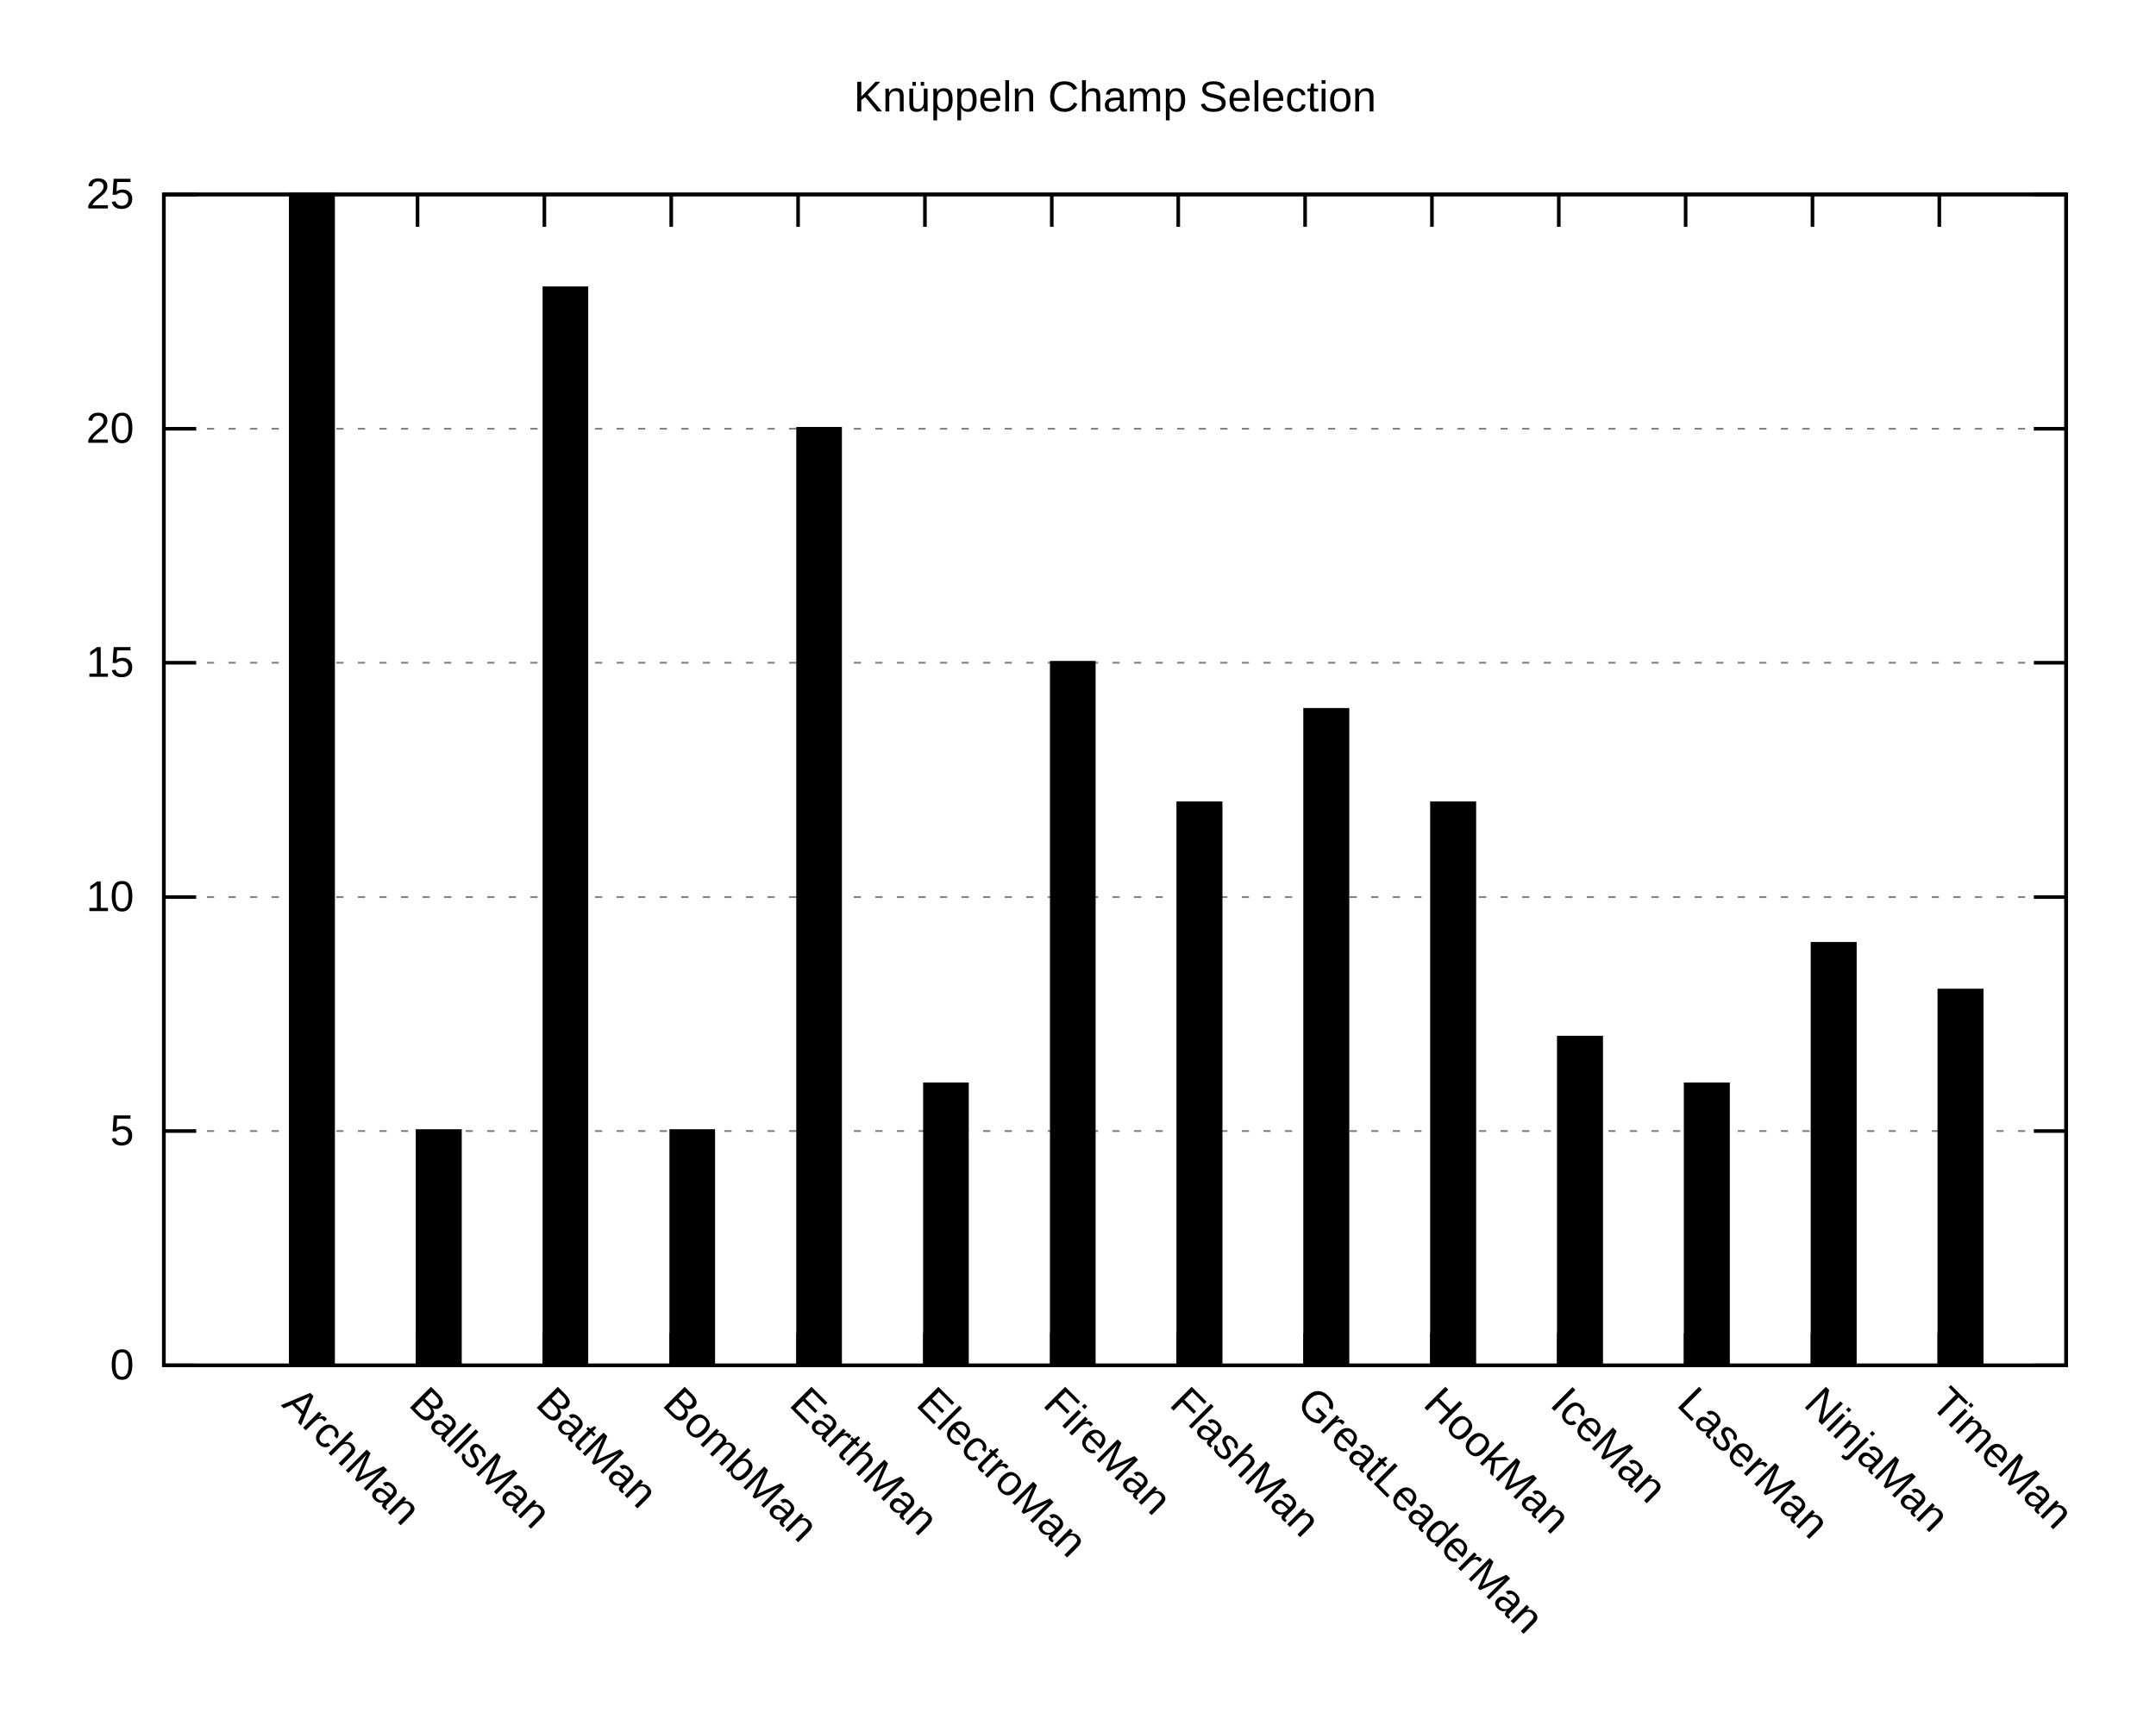
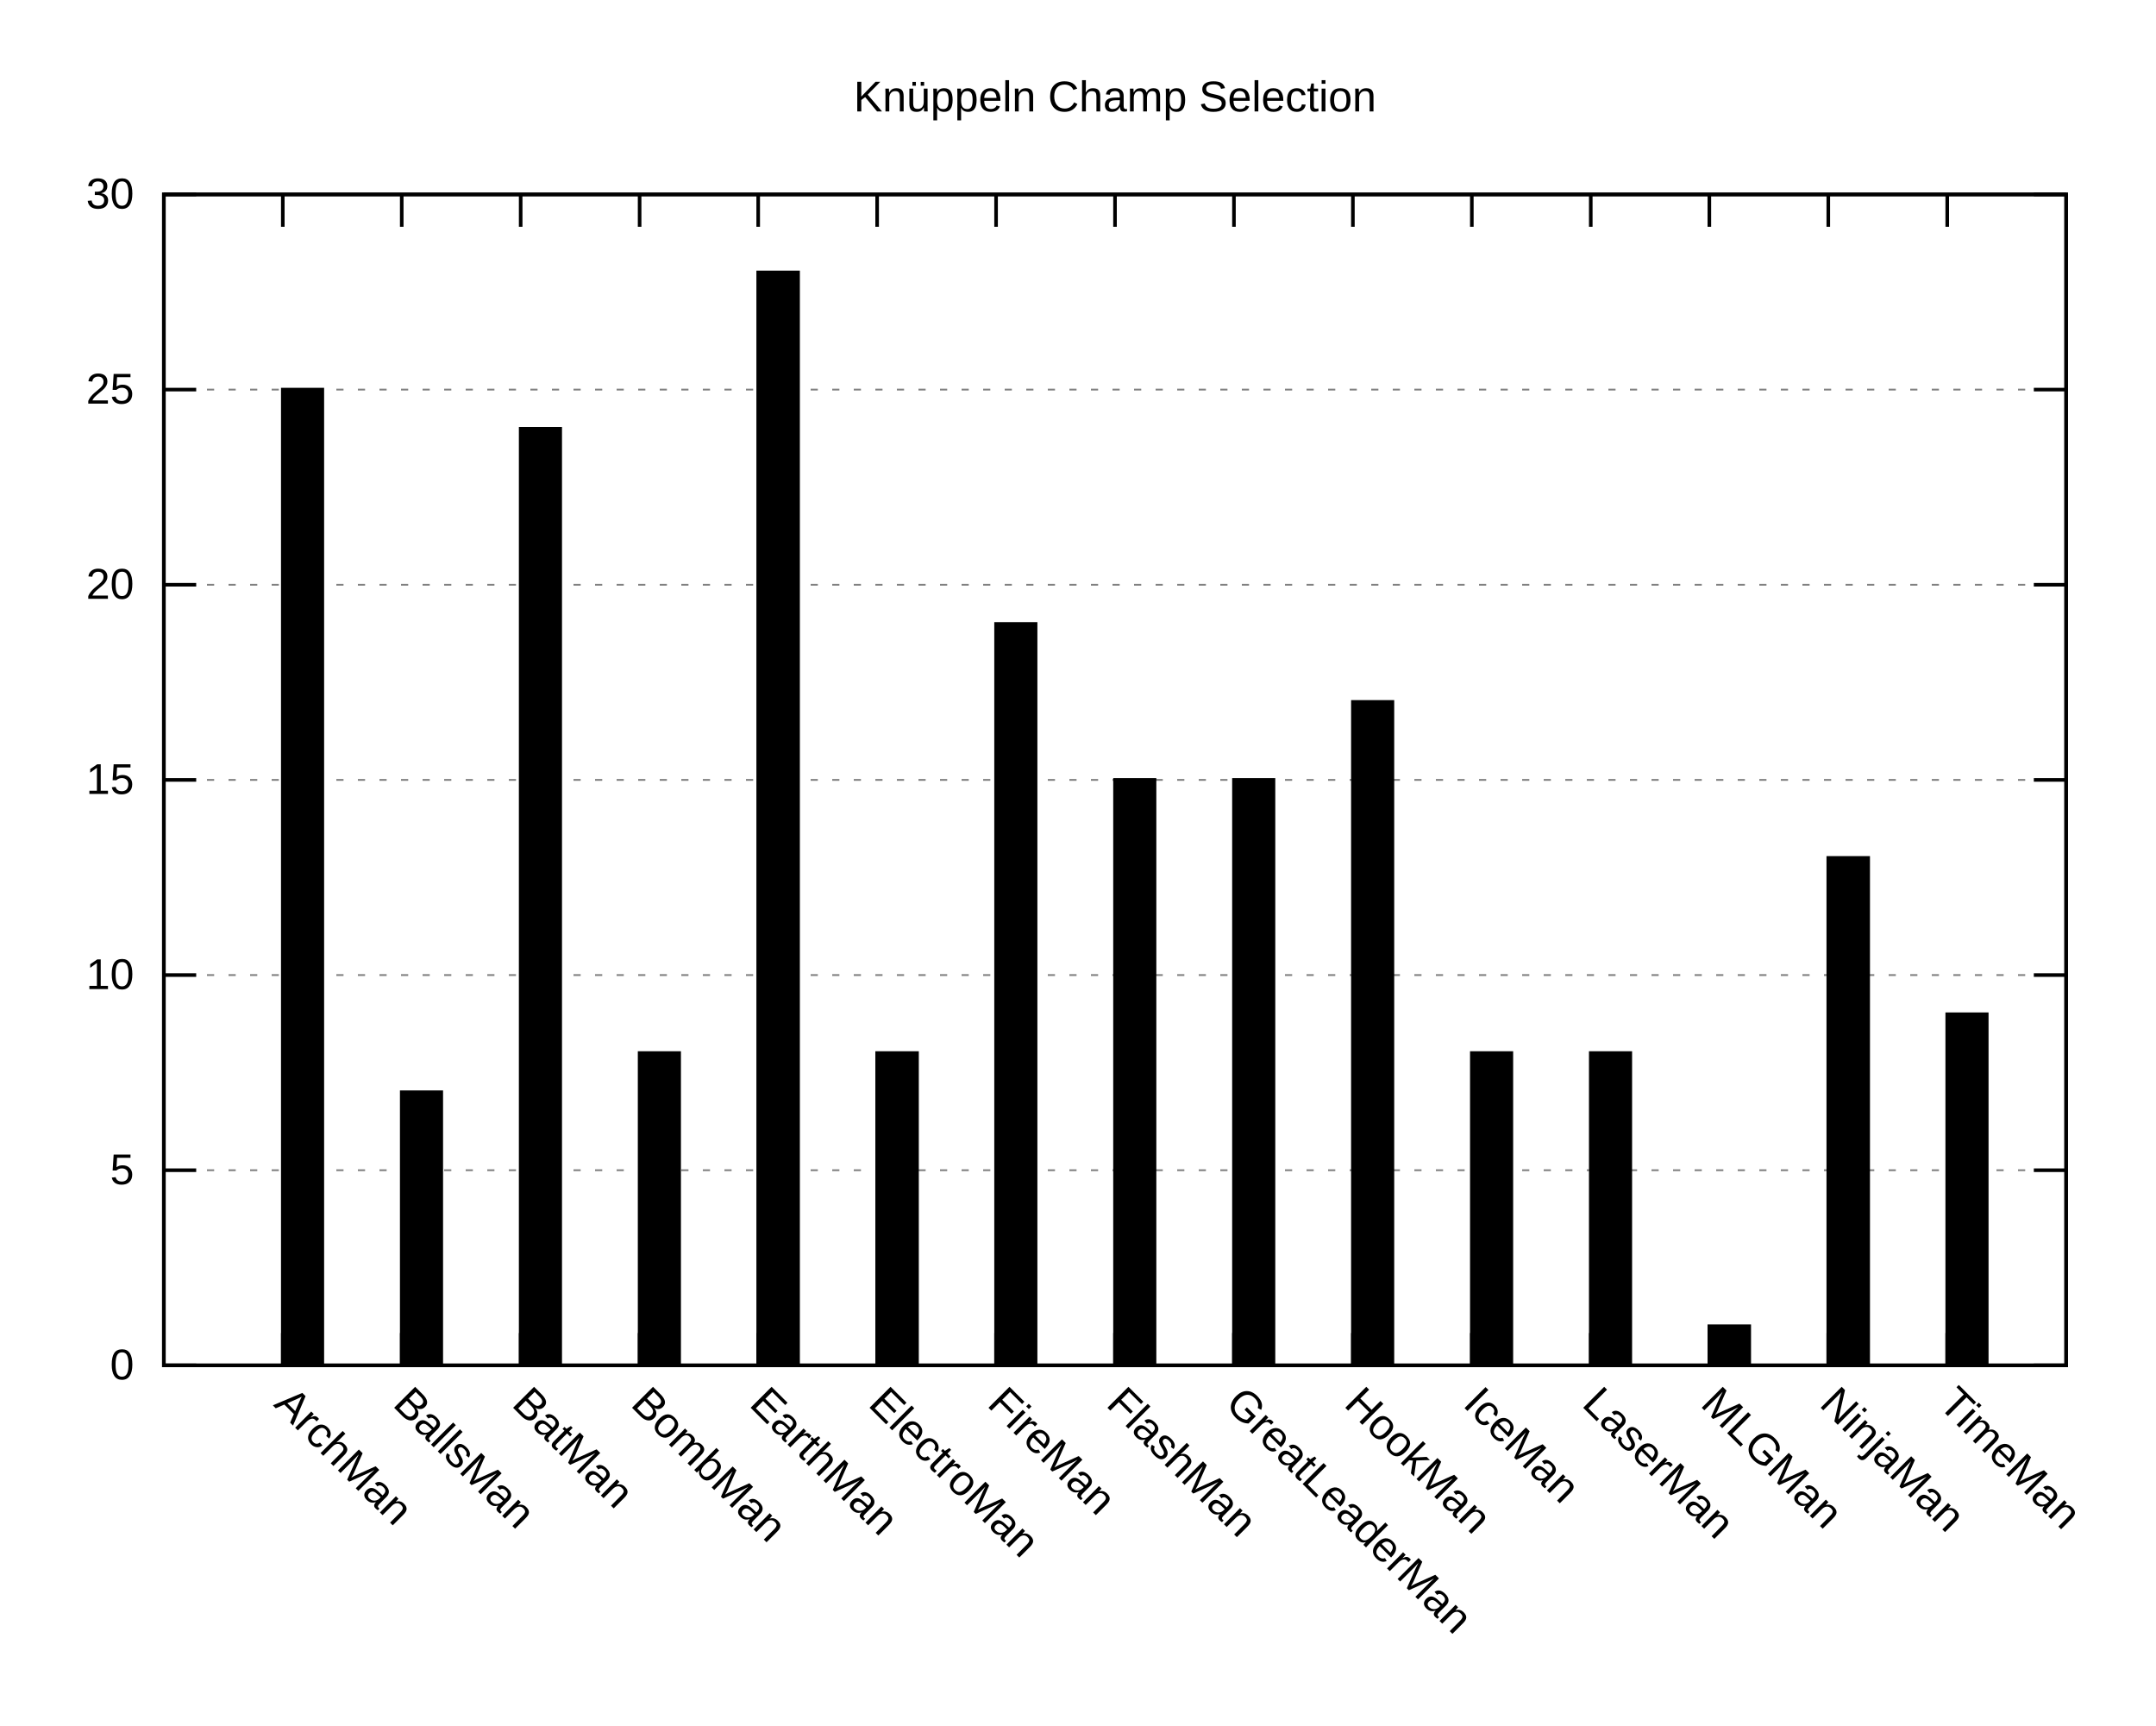
<svg xmlns="http://www.w3.org/2000/svg" xmlns:xlink="http://www.w3.org/1999/xlink" width="600" height="480" viewBox="0 0 600 480">
  <g id="gnuplot_canvas">
    <rect x="0" y="0" width="600" height="480" fill="none" />
    <defs>
      <circle id="gpDot" r="0.5" stroke-width="0.5" />
      <path id="gpPt0" stroke-width="0.222" stroke="currentColor" d="M-1,0 h2 M0,-1 v2" />
      <path id="gpPt1" stroke-width="0.222" stroke="currentColor" d="M-1,-1 L1,1 M1,-1 L-1,1" />
      <path id="gpPt2" stroke-width="0.222" stroke="currentColor" d="M-1,0 L1,0 M0,-1 L0,1 M-1,-1 L1,1 M-1,1 L1,-1" />
      <rect id="gpPt3" stroke-width="0.222" stroke="currentColor" x="-1" y="-1" width="2" height="2" />
      <rect id="gpPt4" stroke-width="0.222" stroke="currentColor" fill="currentColor" x="-1" y="-1" width="2" height="2" />
      <circle id="gpPt5" stroke-width="0.222" stroke="currentColor" cx="0" cy="0" r="1" />
      <use xlink:href="#gpPt5" id="gpPt6" fill="currentColor" stroke="none" />
      <path id="gpPt7" stroke-width="0.222" stroke="currentColor" d="M0,-1.33 L-1.33,0.67 L1.33,0.67 z" />
      <use xlink:href="#gpPt7" id="gpPt8" fill="currentColor" stroke="none" />
      <use xlink:href="#gpPt7" id="gpPt9" stroke="currentColor" transform="rotate(180)" />
      <use xlink:href="#gpPt9" id="gpPt10" fill="currentColor" stroke="none" />
      <use xlink:href="#gpPt3" id="gpPt11" stroke="currentColor" transform="rotate(45)" />
      <use xlink:href="#gpPt11" id="gpPt12" fill="currentColor" stroke="none" />
      <path id="gpPt13" stroke-width="0.222" stroke="currentColor" d="M0,1.330 L1.265,0.411 L0.782,-1.067 L-0.782,-1.076 L-1.265,0.411 z" />
      <use xlink:href="#gpPt13" id="gpPt14" fill="currentColor" stroke="none" />
      <filter id="textbox" filterUnits="objectBoundingBox" x="0" y="0" height="1" width="1">
        <feFlood flood-color="white" flood-opacity="1" result="bgnd" />
        <feComposite in="SourceGraphic" in2="bgnd" operator="atop" />
      </filter>
      <filter id="greybox" filterUnits="objectBoundingBox" x="0" y="0" height="1" width="1">
        <feFlood flood-color="lightgrey" flood-opacity="1" result="grey" />
        <feComposite in="SourceGraphic" in2="grey" operator="atop" />
      </filter>
    </defs>
    <g fill="none" color="white" stroke="currentColor" stroke-width="1.00" stroke-linecap="butt" stroke-linejoin="miter">
</g>
    <g fill="none" color="black" stroke="currentColor" stroke-width="1.00" stroke-linecap="butt" stroke-linejoin="miter">
</g>
    <g fill="none" color="black" stroke="black" stroke-width="0.50" stroke-linecap="butt" stroke-linejoin="miter">
</g>
    <g fill="none" color="gray" stroke="currentColor" stroke-width="0.50" stroke-linecap="butt" stroke-linejoin="miter">
      <path stroke="gray" stroke-dasharray="2,4" class="gridline" d="M45.6,379.9 L575.0,379.9  " />
    </g>
    <g fill="none" color="gray" stroke="gray" stroke-width="1.00" stroke-linecap="butt" stroke-linejoin="miter">
</g>
    <g fill="none" color="black" stroke="currentColor" stroke-width="1.00" stroke-linecap="butt" stroke-linejoin="miter">
      <path stroke="black" d="M45.6,379.9 L54.6,379.9 M575.0,379.9 L566.0,379.9  " />
      <g transform="translate(37.3,383.8)" stroke="none" fill="black" font-family="Arial" font-size="12.00" text-anchor="end">
        <text>
          <tspan font-family="Arial"> 0</tspan>
        </text>
      </g>
    </g>
    <g fill="none" color="black" stroke="currentColor" stroke-width="1.00" stroke-linecap="butt" stroke-linejoin="miter">
</g>
    <g fill="none" color="black" stroke="black" stroke-width="0.50" stroke-linecap="butt" stroke-linejoin="miter">
</g>
    <g fill="none" color="gray" stroke="currentColor" stroke-width="0.50" stroke-linecap="butt" stroke-linejoin="miter">
-       <path stroke="gray" stroke-dasharray="2,4" class="gridline" d="M45.6,314.7 L575.0,314.7  " />
-     </g>
-     <g fill="none" color="gray" stroke="gray" stroke-width="1.00" stroke-linecap="butt" stroke-linejoin="miter">
- </g>
-     <g fill="none" color="black" stroke="currentColor" stroke-width="1.00" stroke-linecap="butt" stroke-linejoin="miter">
-       <path stroke="black" d="M45.6,314.7 L54.6,314.7 M575.0,314.7 L566.0,314.7  " />
-       <g transform="translate(37.3,318.6)" stroke="none" fill="black" font-family="Arial" font-size="12.00" text-anchor="end">
+       <path stroke="gray" stroke-dasharray="2,4" class="gridline" d="M45.6,325.6 L575.0,325.6  " />
+     </g>
+     <g fill="none" color="gray" stroke="gray" stroke-width="1.00" stroke-linecap="butt" stroke-linejoin="miter">
+ </g>
+     <g fill="none" color="black" stroke="currentColor" stroke-width="1.00" stroke-linecap="butt" stroke-linejoin="miter">
+       <path stroke="black" d="M45.6,325.6 L54.6,325.6 M575.0,325.6 L566.0,325.6  " />
+       <g transform="translate(37.3,329.5)" stroke="none" fill="black" font-family="Arial" font-size="12.00" text-anchor="end">
        <text>
          <tspan font-family="Arial"> 5</tspan>
        </text>
      </g>
    </g>
    <g fill="none" color="black" stroke="currentColor" stroke-width="1.00" stroke-linecap="butt" stroke-linejoin="miter">
</g>
    <g fill="none" color="black" stroke="black" stroke-width="0.50" stroke-linecap="butt" stroke-linejoin="miter">
</g>
    <g fill="none" color="gray" stroke="currentColor" stroke-width="0.50" stroke-linecap="butt" stroke-linejoin="miter">
-       <path stroke="gray" stroke-dasharray="2,4" class="gridline" d="M45.6,249.6 L575.0,249.6  " />
-     </g>
-     <g fill="none" color="gray" stroke="gray" stroke-width="1.00" stroke-linecap="butt" stroke-linejoin="miter">
- </g>
-     <g fill="none" color="black" stroke="currentColor" stroke-width="1.00" stroke-linecap="butt" stroke-linejoin="miter">
-       <path stroke="black" d="M45.6,249.6 L54.6,249.6 M575.0,249.6 L566.0,249.6  " />
-       <g transform="translate(37.3,253.5)" stroke="none" fill="black" font-family="Arial" font-size="12.00" text-anchor="end">
+       <path stroke="gray" stroke-dasharray="2,4" class="gridline" d="M45.6,271.3 L575.0,271.3  " />
+     </g>
+     <g fill="none" color="gray" stroke="gray" stroke-width="1.00" stroke-linecap="butt" stroke-linejoin="miter">
+ </g>
+     <g fill="none" color="black" stroke="currentColor" stroke-width="1.00" stroke-linecap="butt" stroke-linejoin="miter">
+       <path stroke="black" d="M45.6,271.3 L54.6,271.3 M575.0,271.3 L566.0,271.3  " />
+       <g transform="translate(37.3,275.2)" stroke="none" fill="black" font-family="Arial" font-size="12.00" text-anchor="end">
        <text>
          <tspan font-family="Arial"> 10</tspan>
        </text>
      </g>
    </g>
    <g fill="none" color="black" stroke="currentColor" stroke-width="1.00" stroke-linecap="butt" stroke-linejoin="miter">
</g>
    <g fill="none" color="black" stroke="black" stroke-width="0.50" stroke-linecap="butt" stroke-linejoin="miter">
</g>
    <g fill="none" color="gray" stroke="currentColor" stroke-width="0.50" stroke-linecap="butt" stroke-linejoin="miter">
-       <path stroke="gray" stroke-dasharray="2,4" class="gridline" d="M45.6,184.4 L575.0,184.4  " />
-     </g>
-     <g fill="none" color="gray" stroke="gray" stroke-width="1.00" stroke-linecap="butt" stroke-linejoin="miter">
- </g>
-     <g fill="none" color="black" stroke="currentColor" stroke-width="1.00" stroke-linecap="butt" stroke-linejoin="miter">
-       <path stroke="black" d="M45.6,184.4 L54.6,184.4 M575.0,184.4 L566.0,184.4  " />
-       <g transform="translate(37.3,188.3)" stroke="none" fill="black" font-family="Arial" font-size="12.00" text-anchor="end">
+       <path stroke="gray" stroke-dasharray="2,4" class="gridline" d="M45.6,217.0 L575.0,217.0  " />
+     </g>
+     <g fill="none" color="gray" stroke="gray" stroke-width="1.00" stroke-linecap="butt" stroke-linejoin="miter">
+ </g>
+     <g fill="none" color="black" stroke="currentColor" stroke-width="1.00" stroke-linecap="butt" stroke-linejoin="miter">
+       <path stroke="black" d="M45.6,217.0 L54.6,217.0 M575.0,217.0 L566.0,217.0  " />
+       <g transform="translate(37.3,220.9)" stroke="none" fill="black" font-family="Arial" font-size="12.00" text-anchor="end">
        <text>
          <tspan font-family="Arial"> 15</tspan>
        </text>
      </g>
    </g>
    <g fill="none" color="black" stroke="currentColor" stroke-width="1.00" stroke-linecap="butt" stroke-linejoin="miter">
</g>
    <g fill="none" color="black" stroke="black" stroke-width="0.50" stroke-linecap="butt" stroke-linejoin="miter">
</g>
    <g fill="none" color="gray" stroke="currentColor" stroke-width="0.50" stroke-linecap="butt" stroke-linejoin="miter">
-       <path stroke="gray" stroke-dasharray="2,4" class="gridline" d="M45.6,119.3 L575.0,119.3  " />
-     </g>
-     <g fill="none" color="gray" stroke="gray" stroke-width="1.00" stroke-linecap="butt" stroke-linejoin="miter">
- </g>
-     <g fill="none" color="black" stroke="currentColor" stroke-width="1.00" stroke-linecap="butt" stroke-linejoin="miter">
-       <path stroke="black" d="M45.6,119.3 L54.6,119.3 M575.0,119.3 L566.0,119.3  " />
-       <g transform="translate(37.3,123.2)" stroke="none" fill="black" font-family="Arial" font-size="12.00" text-anchor="end">
+       <path stroke="gray" stroke-dasharray="2,4" class="gridline" d="M45.6,162.7 L575.0,162.7  " />
+     </g>
+     <g fill="none" color="gray" stroke="gray" stroke-width="1.00" stroke-linecap="butt" stroke-linejoin="miter">
+ </g>
+     <g fill="none" color="black" stroke="currentColor" stroke-width="1.00" stroke-linecap="butt" stroke-linejoin="miter">
+       <path stroke="black" d="M45.6,162.7 L54.6,162.7 M575.0,162.7 L566.0,162.7  " />
+       <g transform="translate(37.3,166.6)" stroke="none" fill="black" font-family="Arial" font-size="12.00" text-anchor="end">
        <text>
          <tspan font-family="Arial"> 20</tspan>
+         </text>
+       </g>
+     </g>
+     <g fill="none" color="black" stroke="currentColor" stroke-width="1.00" stroke-linecap="butt" stroke-linejoin="miter">
+ </g>
+     <g fill="none" color="black" stroke="black" stroke-width="0.50" stroke-linecap="butt" stroke-linejoin="miter">
+ </g>
+     <g fill="none" color="gray" stroke="currentColor" stroke-width="0.50" stroke-linecap="butt" stroke-linejoin="miter">
+       <path stroke="gray" stroke-dasharray="2,4" class="gridline" d="M45.6,108.4 L575.0,108.4  " />
+     </g>
+     <g fill="none" color="gray" stroke="gray" stroke-width="1.00" stroke-linecap="butt" stroke-linejoin="miter">
+ </g>
+     <g fill="none" color="black" stroke="currentColor" stroke-width="1.00" stroke-linecap="butt" stroke-linejoin="miter">
+       <path stroke="black" d="M45.6,108.4 L54.6,108.4 M575.0,108.4 L566.0,108.4  " />
+       <g transform="translate(37.3,112.3)" stroke="none" fill="black" font-family="Arial" font-size="12.00" text-anchor="end">
+         <text>
+           <tspan font-family="Arial"> 25</tspan>
        </text>
      </g>
    </g>
    <g fill="none" color="black" stroke="currentColor" stroke-width="1.00" stroke-linecap="butt" stroke-linejoin="miter">
</g>
    <g fill="none" color="black" stroke="black" stroke-width="0.50" stroke-linecap="butt" stroke-linejoin="miter">
</g>
    <g fill="none" color="gray" stroke="currentColor" stroke-width="0.50" stroke-linecap="butt" stroke-linejoin="miter">
      <path stroke="gray" stroke-dasharray="2,4" class="gridline" d="M45.6,54.1 L575.0,54.1  " />
    </g>
    <g fill="none" color="gray" stroke="gray" stroke-width="1.00" stroke-linecap="butt" stroke-linejoin="miter">
</g>
    <g fill="none" color="black" stroke="currentColor" stroke-width="1.00" stroke-linecap="butt" stroke-linejoin="miter">
      <path stroke="black" d="M45.6,54.1 L54.6,54.1 M575.0,54.1 L566.0,54.1  " />
      <g transform="translate(37.3,58.0)" stroke="none" fill="black" font-family="Arial" font-size="12.00" text-anchor="end">
        <text>
-           <tspan font-family="Arial"> 25</tspan>
-         </text>
-       </g>
-     </g>
-     <g fill="none" color="black" stroke="currentColor" stroke-width="1.00" stroke-linecap="butt" stroke-linejoin="miter">
-       <path stroke="black" d="M80.9,379.9 L80.9,370.9 M80.9,54.1 L80.9,63.1  " />
-       <g transform="translate(78.1,391.0) rotate(45)" stroke="none" fill="black" font-family="Arial" font-size="12.00" text-anchor="start">
+           <tspan font-family="Arial"> 30</tspan>
+         </text>
+       </g>
+     </g>
+     <g fill="none" color="black" stroke="currentColor" stroke-width="1.00" stroke-linecap="butt" stroke-linejoin="miter">
+       <path stroke="black" d="M78.7,379.9 L78.7,370.9 M78.7,54.1 L78.7,63.1  " />
+       <g transform="translate(75.9,391.0) rotate(45)" stroke="none" fill="black" font-family="Arial" font-size="12.00" text-anchor="start">
        <text>
          <tspan font-family="Arial">ArchMan</tspan>
        </text>
      </g>
    </g>
    <g fill="none" color="black" stroke="currentColor" stroke-width="1.00" stroke-linecap="butt" stroke-linejoin="miter">
-       <path stroke="black" d="M116.2,379.9 L116.2,370.9 M116.2,54.1 L116.2,63.1  " />
-       <g transform="translate(113.4,391.0) rotate(45)" stroke="none" fill="black" font-family="Arial" font-size="12.00" text-anchor="start">
+       <path stroke="black" d="M111.8,379.9 L111.8,370.9 M111.8,54.1 L111.8,63.1  " />
+       <g transform="translate(109.0,391.0) rotate(45)" stroke="none" fill="black" font-family="Arial" font-size="12.00" text-anchor="start">
        <text>
          <tspan font-family="Arial">BallsMan</tspan>
        </text>
      </g>
    </g>
    <g fill="none" color="black" stroke="currentColor" stroke-width="1.00" stroke-linecap="butt" stroke-linejoin="miter">
-       <path stroke="black" d="M151.5,379.9 L151.5,370.9 M151.5,54.1 L151.5,63.1  " />
-       <g transform="translate(148.7,391.0) rotate(45)" stroke="none" fill="black" font-family="Arial" font-size="12.00" text-anchor="start">
+       <path stroke="black" d="M144.9,379.9 L144.9,370.9 M144.9,54.1 L144.9,63.1  " />
+       <g transform="translate(142.1,391.0) rotate(45)" stroke="none" fill="black" font-family="Arial" font-size="12.00" text-anchor="start">
        <text>
          <tspan font-family="Arial">BatMan</tspan>
        </text>
      </g>
    </g>
    <g fill="none" color="black" stroke="currentColor" stroke-width="1.00" stroke-linecap="butt" stroke-linejoin="miter">
-       <path stroke="black" d="M186.8,379.9 L186.8,370.9 M186.8,54.1 L186.8,63.1  " />
-       <g transform="translate(184.0,391.0) rotate(45)" stroke="none" fill="black" font-family="Arial" font-size="12.00" text-anchor="start">
+       <path stroke="black" d="M178.0,379.9 L178.0,370.9 M178.0,54.1 L178.0,63.1  " />
+       <g transform="translate(175.2,391.0) rotate(45)" stroke="none" fill="black" font-family="Arial" font-size="12.00" text-anchor="start">
        <text>
          <tspan font-family="Arial">BombMan</tspan>
        </text>
      </g>
    </g>
    <g fill="none" color="black" stroke="currentColor" stroke-width="1.00" stroke-linecap="butt" stroke-linejoin="miter">
-       <path stroke="black" d="M222.1,379.9 L222.1,370.9 M222.1,54.1 L222.1,63.1  " />
-       <g transform="translate(219.3,391.0) rotate(45)" stroke="none" fill="black" font-family="Arial" font-size="12.00" text-anchor="start">
+       <path stroke="black" d="M211.0,379.9 L211.0,370.9 M211.0,54.1 L211.0,63.1  " />
+       <g transform="translate(208.2,391.0) rotate(45)" stroke="none" fill="black" font-family="Arial" font-size="12.00" text-anchor="start">
        <text>
          <tspan font-family="Arial">EarthMan</tspan>
        </text>
      </g>
    </g>
    <g fill="none" color="black" stroke="currentColor" stroke-width="1.00" stroke-linecap="butt" stroke-linejoin="miter">
-       <path stroke="black" d="M257.4,379.9 L257.4,370.9 M257.4,54.1 L257.4,63.1  " />
-       <g transform="translate(254.6,391.0) rotate(45)" stroke="none" fill="black" font-family="Arial" font-size="12.00" text-anchor="start">
+       <path stroke="black" d="M244.1,379.9 L244.1,370.9 M244.1,54.1 L244.1,63.1  " />
+       <g transform="translate(241.3,391.0) rotate(45)" stroke="none" fill="black" font-family="Arial" font-size="12.00" text-anchor="start">
        <text>
          <tspan font-family="Arial">ElectroMan</tspan>
        </text>
      </g>
    </g>
    <g fill="none" color="black" stroke="currentColor" stroke-width="1.00" stroke-linecap="butt" stroke-linejoin="miter">
-       <path stroke="black" d="M292.7,379.9 L292.7,370.9 M292.7,54.1 L292.7,63.1  " />
-       <g transform="translate(289.9,391.0) rotate(45)" stroke="none" fill="black" font-family="Arial" font-size="12.00" text-anchor="start">
+       <path stroke="black" d="M277.2,379.9 L277.2,370.9 M277.2,54.1 L277.2,63.1  " />
+       <g transform="translate(274.4,391.0) rotate(45)" stroke="none" fill="black" font-family="Arial" font-size="12.00" text-anchor="start">
        <text>
          <tspan font-family="Arial">FireMan</tspan>
        </text>
      </g>
    </g>
    <g fill="none" color="black" stroke="currentColor" stroke-width="1.00" stroke-linecap="butt" stroke-linejoin="miter">
-       <path stroke="black" d="M327.9,379.9 L327.9,370.9 M327.9,54.1 L327.9,63.1  " />
-       <g transform="translate(325.1,391.0) rotate(45)" stroke="none" fill="black" font-family="Arial" font-size="12.00" text-anchor="start">
+       <path stroke="black" d="M310.3,379.9 L310.3,370.9 M310.3,54.1 L310.3,63.1  " />
+       <g transform="translate(307.5,391.0) rotate(45)" stroke="none" fill="black" font-family="Arial" font-size="12.00" text-anchor="start">
        <text>
          <tspan font-family="Arial">FlashMan</tspan>
        </text>
      </g>
    </g>
    <g fill="none" color="black" stroke="currentColor" stroke-width="1.00" stroke-linecap="butt" stroke-linejoin="miter">
-       <path stroke="black" d="M363.2,379.9 L363.2,370.9 M363.2,54.1 L363.2,63.1  " />
-       <g transform="translate(360.4,391.0) rotate(45)" stroke="none" fill="black" font-family="Arial" font-size="12.00" text-anchor="start">
+       <path stroke="black" d="M343.4,379.9 L343.4,370.9 M343.4,54.1 L343.4,63.1  " />
+       <g transform="translate(340.6,391.0) rotate(45)" stroke="none" fill="black" font-family="Arial" font-size="12.00" text-anchor="start">
        <text>
          <tspan font-family="Arial">GreatLeaderMan</tspan>
        </text>
      </g>
    </g>
    <g fill="none" color="black" stroke="currentColor" stroke-width="1.00" stroke-linecap="butt" stroke-linejoin="miter">
-       <path stroke="black" d="M398.5,379.9 L398.5,370.9 M398.5,54.1 L398.5,63.1  " />
-       <g transform="translate(395.7,391.0) rotate(45)" stroke="none" fill="black" font-family="Arial" font-size="12.00" text-anchor="start">
+       <path stroke="black" d="M376.5,379.9 L376.5,370.9 M376.5,54.1 L376.5,63.1  " />
+       <g transform="translate(373.7,391.0) rotate(45)" stroke="none" fill="black" font-family="Arial" font-size="12.00" text-anchor="start">
        <text>
          <tspan font-family="Arial">HookMan</tspan>
        </text>
      </g>
    </g>
    <g fill="none" color="black" stroke="currentColor" stroke-width="1.00" stroke-linecap="butt" stroke-linejoin="miter">
-       <path stroke="black" d="M433.8,379.9 L433.8,370.9 M433.8,54.1 L433.8,63.1  " />
-       <g transform="translate(431.0,391.0) rotate(45)" stroke="none" fill="black" font-family="Arial" font-size="12.00" text-anchor="start">
+       <path stroke="black" d="M409.6,379.9 L409.6,370.9 M409.6,54.1 L409.6,63.1  " />
+       <g transform="translate(406.8,391.0) rotate(45)" stroke="none" fill="black" font-family="Arial" font-size="12.00" text-anchor="start">
        <text>
          <tspan font-family="Arial">IceMan</tspan>
        </text>
      </g>
    </g>
    <g fill="none" color="black" stroke="currentColor" stroke-width="1.00" stroke-linecap="butt" stroke-linejoin="miter">
-       <path stroke="black" d="M469.1,379.9 L469.1,370.9 M469.1,54.1 L469.1,63.1  " />
-       <g transform="translate(466.3,391.0) rotate(45)" stroke="none" fill="black" font-family="Arial" font-size="12.00" text-anchor="start">
+       <path stroke="black" d="M442.7,379.9 L442.7,370.9 M442.7,54.1 L442.7,63.1  " />
+       <g transform="translate(439.9,391.0) rotate(45)" stroke="none" fill="black" font-family="Arial" font-size="12.00" text-anchor="start">
        <text>
          <tspan font-family="Arial">LaserMan</tspan>
        </text>
      </g>
    </g>
    <g fill="none" color="black" stroke="currentColor" stroke-width="1.00" stroke-linecap="butt" stroke-linejoin="miter">
-       <path stroke="black" d="M504.4,379.9 L504.4,370.9 M504.4,54.1 L504.4,63.1  " />
-       <g transform="translate(501.6,391.0) rotate(45)" stroke="none" fill="black" font-family="Arial" font-size="12.00" text-anchor="start">
+       <path stroke="black" d="M475.7,379.9 L475.7,370.9 M475.7,54.1 L475.7,63.1  " />
+       <g transform="translate(472.9,391.0) rotate(45)" stroke="none" fill="black" font-family="Arial" font-size="12.00" text-anchor="start">
+         <text>
+           <tspan font-family="Arial">MLGMan</tspan>
+         </text>
+       </g>
+     </g>
+     <g fill="none" color="black" stroke="currentColor" stroke-width="1.00" stroke-linecap="butt" stroke-linejoin="miter">
+       <path stroke="black" d="M508.8,379.9 L508.8,370.9 M508.8,54.1 L508.8,63.1  " />
+       <g transform="translate(506.0,391.0) rotate(45)" stroke="none" fill="black" font-family="Arial" font-size="12.00" text-anchor="start">
        <text>
          <tspan font-family="Arial">NinjaMan</tspan>
        </text>
      </g>
    </g>
    <g fill="none" color="black" stroke="currentColor" stroke-width="1.00" stroke-linecap="butt" stroke-linejoin="miter">
-       <path stroke="black" d="M539.7,379.9 L539.7,370.9 M539.7,54.1 L539.7,63.1  " />
-       <g transform="translate(536.9,391.0) rotate(45)" stroke="none" fill="black" font-family="Arial" font-size="12.00" text-anchor="start">
+       <path stroke="black" d="M541.9,379.9 L541.9,370.9 M541.9,54.1 L541.9,63.1  " />
+       <g transform="translate(539.1,391.0) rotate(45)" stroke="none" fill="black" font-family="Arial" font-size="12.00" text-anchor="start">
        <text>
          <tspan font-family="Arial">TimeMan</tspan>
        </text>
      </g>
    </g>
    <g fill="none" color="black" stroke="currentColor" stroke-width="1.00" stroke-linecap="butt" stroke-linejoin="miter">
</g>
    <g fill="none" color="black" stroke="currentColor" stroke-width="1.00" stroke-linecap="butt" stroke-linejoin="miter">
      <path stroke="black" d="M45.6,54.1 L45.6,379.9 L575.0,379.9 L575.0,54.1 L45.6,54.1 Z  " />
    </g>
    <g fill="none" color="black" stroke="currentColor" stroke-width="1.00" stroke-linecap="butt" stroke-linejoin="miter">
      <g transform="translate(310.3,31.0)" stroke="none" fill="black" font-family="Arial" font-size="12.00" text-anchor="middle">
        <text>
          <tspan font-family="Arial">Knüppeln Champ Selection</tspan>
        </text>
      </g>
    </g>
    <g id="gnuplot_plot_1">
      <g fill="none" color="black" stroke="currentColor" stroke-width="1.00" stroke-linecap="butt" stroke-linejoin="miter">
        <g stroke="none" shape-rendering="crispEdges">
-           <polygon fill="rgb(  0,   0,   0)" points="80.9,379.9 92.8,379.9 92.8,54.0 80.9,54.0 " />
-         </g>
-         <path stroke="rgb(  0,   0,   0)" d="M80.9,379.9 L80.9,54.1 L92.7,54.1 L92.7,379.9 L80.9,379.9 Z  " />
-         <g stroke="none" shape-rendering="crispEdges">
-           <polygon fill="rgb(  0,   0,   0)" points="116.2,379.9 128.1,379.9 128.1,314.6 116.2,314.6 " />
-         </g>
-         <path stroke="rgb(  0,   0,   0)" d="M116.2,379.9 L116.2,314.7 L128.0,314.7 L128.0,379.9 L116.2,379.9 Z  " />
-         <g stroke="none" shape-rendering="crispEdges">
-           <polygon fill="rgb(  0,   0,   0)" points="151.5,379.9 163.3,379.9 163.3,80.1 151.5,80.1 " />
-         </g>
-         <path stroke="rgb(  0,   0,   0)" d="M151.5,379.9 L151.5,80.2 L163.2,80.2 L163.2,379.9 L151.5,379.9 Z  " />
-         <g stroke="none" shape-rendering="crispEdges">
-           <polygon fill="rgb(  0,   0,   0)" points="186.8,379.9 198.6,379.9 198.6,314.6 186.8,314.6 " />
-         </g>
-         <path stroke="rgb(  0,   0,   0)" d="M186.8,379.9 L186.8,314.7 L198.5,314.7 L198.5,379.9 L186.8,379.9 Z  " />
-         <g stroke="none" shape-rendering="crispEdges">
-           <polygon fill="rgb(  0,   0,   0)" points="222.1,379.9 233.9,379.9 233.9,119.2 222.1,119.2 " />
-         </g>
-         <path stroke="rgb(  0,   0,   0)" d="M222.1,379.9 L222.1,119.3 L233.8,119.3 L233.8,379.9 L222.1,379.9 Z  " />
-         <g stroke="none" shape-rendering="crispEdges">
-           <polygon fill="rgb(  0,   0,   0)" points="257.4,379.9 269.2,379.9 269.2,301.6 257.4,301.6 " />
-         </g>
-         <path stroke="rgb(  0,   0,   0)" d="M257.4,379.9 L257.4,301.7 L269.1,301.7 L269.1,379.9 L257.4,379.9 Z  " />
-         <g stroke="none" shape-rendering="crispEdges">
-           <polygon fill="rgb(  0,   0,   0)" points="292.7,379.9 304.5,379.9 304.5,184.3 292.7,184.3 " />
-         </g>
-         <path stroke="rgb(  0,   0,   0)" d="M292.7,379.9 L292.7,184.4 L304.4,184.4 L304.4,379.9 L292.7,379.9 Z  " />
-         <g stroke="none" shape-rendering="crispEdges">
-           <polygon fill="rgb(  0,   0,   0)" points="327.9,379.9 339.8,379.9 339.8,223.4 327.9,223.4 " />
-         </g>
-         <path stroke="rgb(  0,   0,   0)" d="M327.9,379.9 L327.9,223.5 L339.7,223.5 L339.7,379.9 L327.9,379.9 Z  " />
-         <g stroke="none" shape-rendering="crispEdges">
-           <polygon fill="rgb(  0,   0,   0)" points="363.2,379.9 375.1,379.9 375.1,197.4 363.2,197.4 " />
-         </g>
-         <path stroke="rgb(  0,   0,   0)" d="M363.2,379.9 L363.2,197.5 L375.0,197.5 L375.0,379.9 L363.2,379.9 Z  " />
-         <g stroke="none" shape-rendering="crispEdges">
-           <polygon fill="rgb(  0,   0,   0)" points="398.5,379.9 410.4,379.9 410.4,223.4 398.5,223.4 " />
-         </g>
-         <path stroke="rgb(  0,   0,   0)" d="M398.5,379.9 L398.5,223.5 L410.3,223.5 L410.3,379.9 L398.5,379.9 Z  " />
-         <g stroke="none" shape-rendering="crispEdges">
-           <polygon fill="rgb(  0,   0,   0)" points="433.8,379.9 445.7,379.9 445.7,288.6 433.8,288.6 " />
-         </g>
-         <path stroke="rgb(  0,   0,   0)" d="M433.8,379.9 L433.8,288.7 L445.6,288.7 L445.6,379.9 L433.8,379.9 Z  " />
-         <g stroke="none" shape-rendering="crispEdges">
-           <polygon fill="rgb(  0,   0,   0)" points="469.1,379.9 481.0,379.9 481.0,301.6 469.1,301.6 " />
-         </g>
-         <path stroke="rgb(  0,   0,   0)" d="M469.1,379.9 L469.1,301.7 L480.9,301.7 L480.9,379.9 L469.1,379.9 Z  " />
-         <g stroke="none" shape-rendering="crispEdges">
-           <polygon fill="rgb(  0,   0,   0)" points="504.4,379.9 516.3,379.9 516.3,262.5 504.4,262.5 " />
-         </g>
-         <path stroke="rgb(  0,   0,   0)" d="M504.4,379.9 L504.4,262.6 L516.2,262.6 L516.2,379.9 L504.4,379.9 Z  " />
-         <g stroke="none" shape-rendering="crispEdges">
-           <polygon fill="rgb(  0,   0,   0)" points="539.7,379.9 551.6,379.9 551.6,275.5 539.7,275.5 " />
-         </g>
-         <path stroke="rgb(  0,   0,   0)" d="M539.7,379.9 L539.7,275.6 L551.5,275.6 L551.5,379.9 L539.7,379.9 Z  " />
+           <polygon fill="rgb(  0,   0,   0)" points="78.7,379.9 89.8,379.9 89.8,108.3 78.7,108.3 " />
+         </g>
+         <path stroke="rgb(  0,   0,   0)" d="M78.7,379.9 L78.7,108.4 L89.7,108.4 L89.7,379.9 L78.7,379.9 Z  " />
+         <g stroke="none" shape-rendering="crispEdges">
+           <polygon fill="rgb(  0,   0,   0)" points="111.8,379.9 122.9,379.9 122.9,303.8 111.8,303.8 " />
+         </g>
+         <path stroke="rgb(  0,   0,   0)" d="M111.8,379.9 L111.8,303.9 L122.8,303.9 L122.8,379.9 L111.8,379.9 Z  " />
+         <g stroke="none" shape-rendering="crispEdges">
+           <polygon fill="rgb(  0,   0,   0)" points="144.9,379.9 156.0,379.9 156.0,119.2 144.9,119.2 " />
+         </g>
+         <path stroke="rgb(  0,   0,   0)" d="M144.9,379.9 L144.9,119.3 L155.9,119.3 L155.9,379.9 L144.9,379.9 Z  " />
+         <g stroke="none" shape-rendering="crispEdges">
+           <polygon fill="rgb(  0,   0,   0)" points="178.0,379.9 189.1,379.9 189.1,292.9 178.0,292.9 " />
+         </g>
+         <path stroke="rgb(  0,   0,   0)" d="M178.0,379.9 L178.0,293.0 L189.0,293.0 L189.0,379.9 L178.0,379.9 Z  " />
+         <g stroke="none" shape-rendering="crispEdges">
+           <polygon fill="rgb(  0,   0,   0)" points="211.0,379.9 222.2,379.9 222.2,75.7 211.0,75.7 " />
+         </g>
+         <path stroke="rgb(  0,   0,   0)" d="M211.0,379.9 L211.0,75.8 L222.1,75.8 L222.1,379.9 L211.0,379.9 Z  " />
+         <g stroke="none" shape-rendering="crispEdges">
+           <polygon fill="rgb(  0,   0,   0)" points="244.1,379.9 255.3,379.9 255.3,292.9 244.1,292.9 " />
+         </g>
+         <path stroke="rgb(  0,   0,   0)" d="M244.1,379.9 L244.1,293.0 L255.2,293.0 L255.2,379.9 L244.1,379.9 Z  " />
+         <g stroke="none" shape-rendering="crispEdges">
+           <polygon fill="rgb(  0,   0,   0)" points="277.2,379.9 288.3,379.9 288.3,173.5 277.2,173.5 " />
+         </g>
+         <path stroke="rgb(  0,   0,   0)" d="M277.2,379.9 L277.2,173.6 L288.2,173.6 L288.2,379.9 L277.2,379.9 Z  " />
+         <g stroke="none" shape-rendering="crispEdges">
+           <polygon fill="rgb(  0,   0,   0)" points="310.3,379.9 321.4,379.9 321.4,216.9 310.3,216.9 " />
+         </g>
+         <path stroke="rgb(  0,   0,   0)" d="M310.3,379.9 L310.3,217.0 L321.3,217.0 L321.3,379.9 L310.3,379.9 Z  " />
+         <g stroke="none" shape-rendering="crispEdges">
+           <polygon fill="rgb(  0,   0,   0)" points="343.4,379.9 354.5,379.9 354.5,216.9 343.4,216.9 " />
+         </g>
+         <path stroke="rgb(  0,   0,   0)" d="M343.4,379.9 L343.4,217.0 L354.4,217.0 L354.4,379.9 L343.4,379.9 Z  " />
+         <g stroke="none" shape-rendering="crispEdges">
+           <polygon fill="rgb(  0,   0,   0)" points="376.5,379.9 387.6,379.9 387.6,195.2 376.5,195.2 " />
+         </g>
+         <path stroke="rgb(  0,   0,   0)" d="M376.5,379.9 L376.5,195.3 L387.5,195.3 L387.5,379.9 L376.5,379.9 Z  " />
+         <g stroke="none" shape-rendering="crispEdges">
+           <polygon fill="rgb(  0,   0,   0)" points="409.6,379.9 420.7,379.9 420.7,292.9 409.6,292.9 " />
+         </g>
+         <path stroke="rgb(  0,   0,   0)" d="M409.6,379.9 L409.6,293.0 L420.6,293.0 L420.6,379.9 L409.6,379.9 Z  " />
+         <g stroke="none" shape-rendering="crispEdges">
+           <polygon fill="rgb(  0,   0,   0)" points="442.7,379.9 453.8,379.9 453.8,292.9 442.7,292.9 " />
+         </g>
+         <path stroke="rgb(  0,   0,   0)" d="M442.7,379.9 L442.7,293.0 L453.7,293.0 L453.7,379.9 L442.7,379.9 Z  " />
+         <g stroke="none" shape-rendering="crispEdges">
+           <polygon fill="rgb(  0,   0,   0)" points="475.7,379.9 486.9,379.9 486.9,368.9 475.7,368.9 " />
+         </g>
+         <path stroke="rgb(  0,   0,   0)" d="M475.7,379.9 L475.7,369.0 L486.8,369.0 L486.8,379.9 L475.7,379.9 Z  " />
+         <g stroke="none" shape-rendering="crispEdges">
+           <polygon fill="rgb(  0,   0,   0)" points="508.8,379.9 520.0,379.9 520.0,238.6 508.8,238.6 " />
+         </g>
+         <path stroke="rgb(  0,   0,   0)" d="M508.8,379.9 L508.8,238.7 L519.9,238.7 L519.9,379.9 L508.8,379.9 Z  " />
+         <g stroke="none" shape-rendering="crispEdges">
+           <polygon fill="rgb(  0,   0,   0)" points="541.9,379.9 553.0,379.9 553.0,282.1 541.9,282.1 " />
+         </g>
+         <path stroke="rgb(  0,   0,   0)" d="M541.9,379.9 L541.9,282.2 L552.9,282.2 L552.9,379.9 L541.9,379.9 Z  " />
      </g>
    </g>
    <g fill="none" color="white" stroke="rgb(  0,   0,   0)" stroke-width="2.00" stroke-linecap="butt" stroke-linejoin="miter">
</g>
    <g fill="none" color="black" stroke="currentColor" stroke-width="2.00" stroke-linecap="butt" stroke-linejoin="miter">
</g>
    <g fill="none" color="black" stroke="black" stroke-width="1.00" stroke-linecap="butt" stroke-linejoin="miter">
</g>
    <g fill="none" color="black" stroke="currentColor" stroke-width="1.00" stroke-linecap="butt" stroke-linejoin="miter">
      <path stroke="black" d="M45.6,54.1 L45.6,379.9 L575.0,379.9 L575.0,54.1 L45.6,54.1 Z  " />
    </g>
    <g fill="none" color="black" stroke="currentColor" stroke-width="1.00" stroke-linecap="butt" stroke-linejoin="miter">
</g>
  </g>
</svg>
